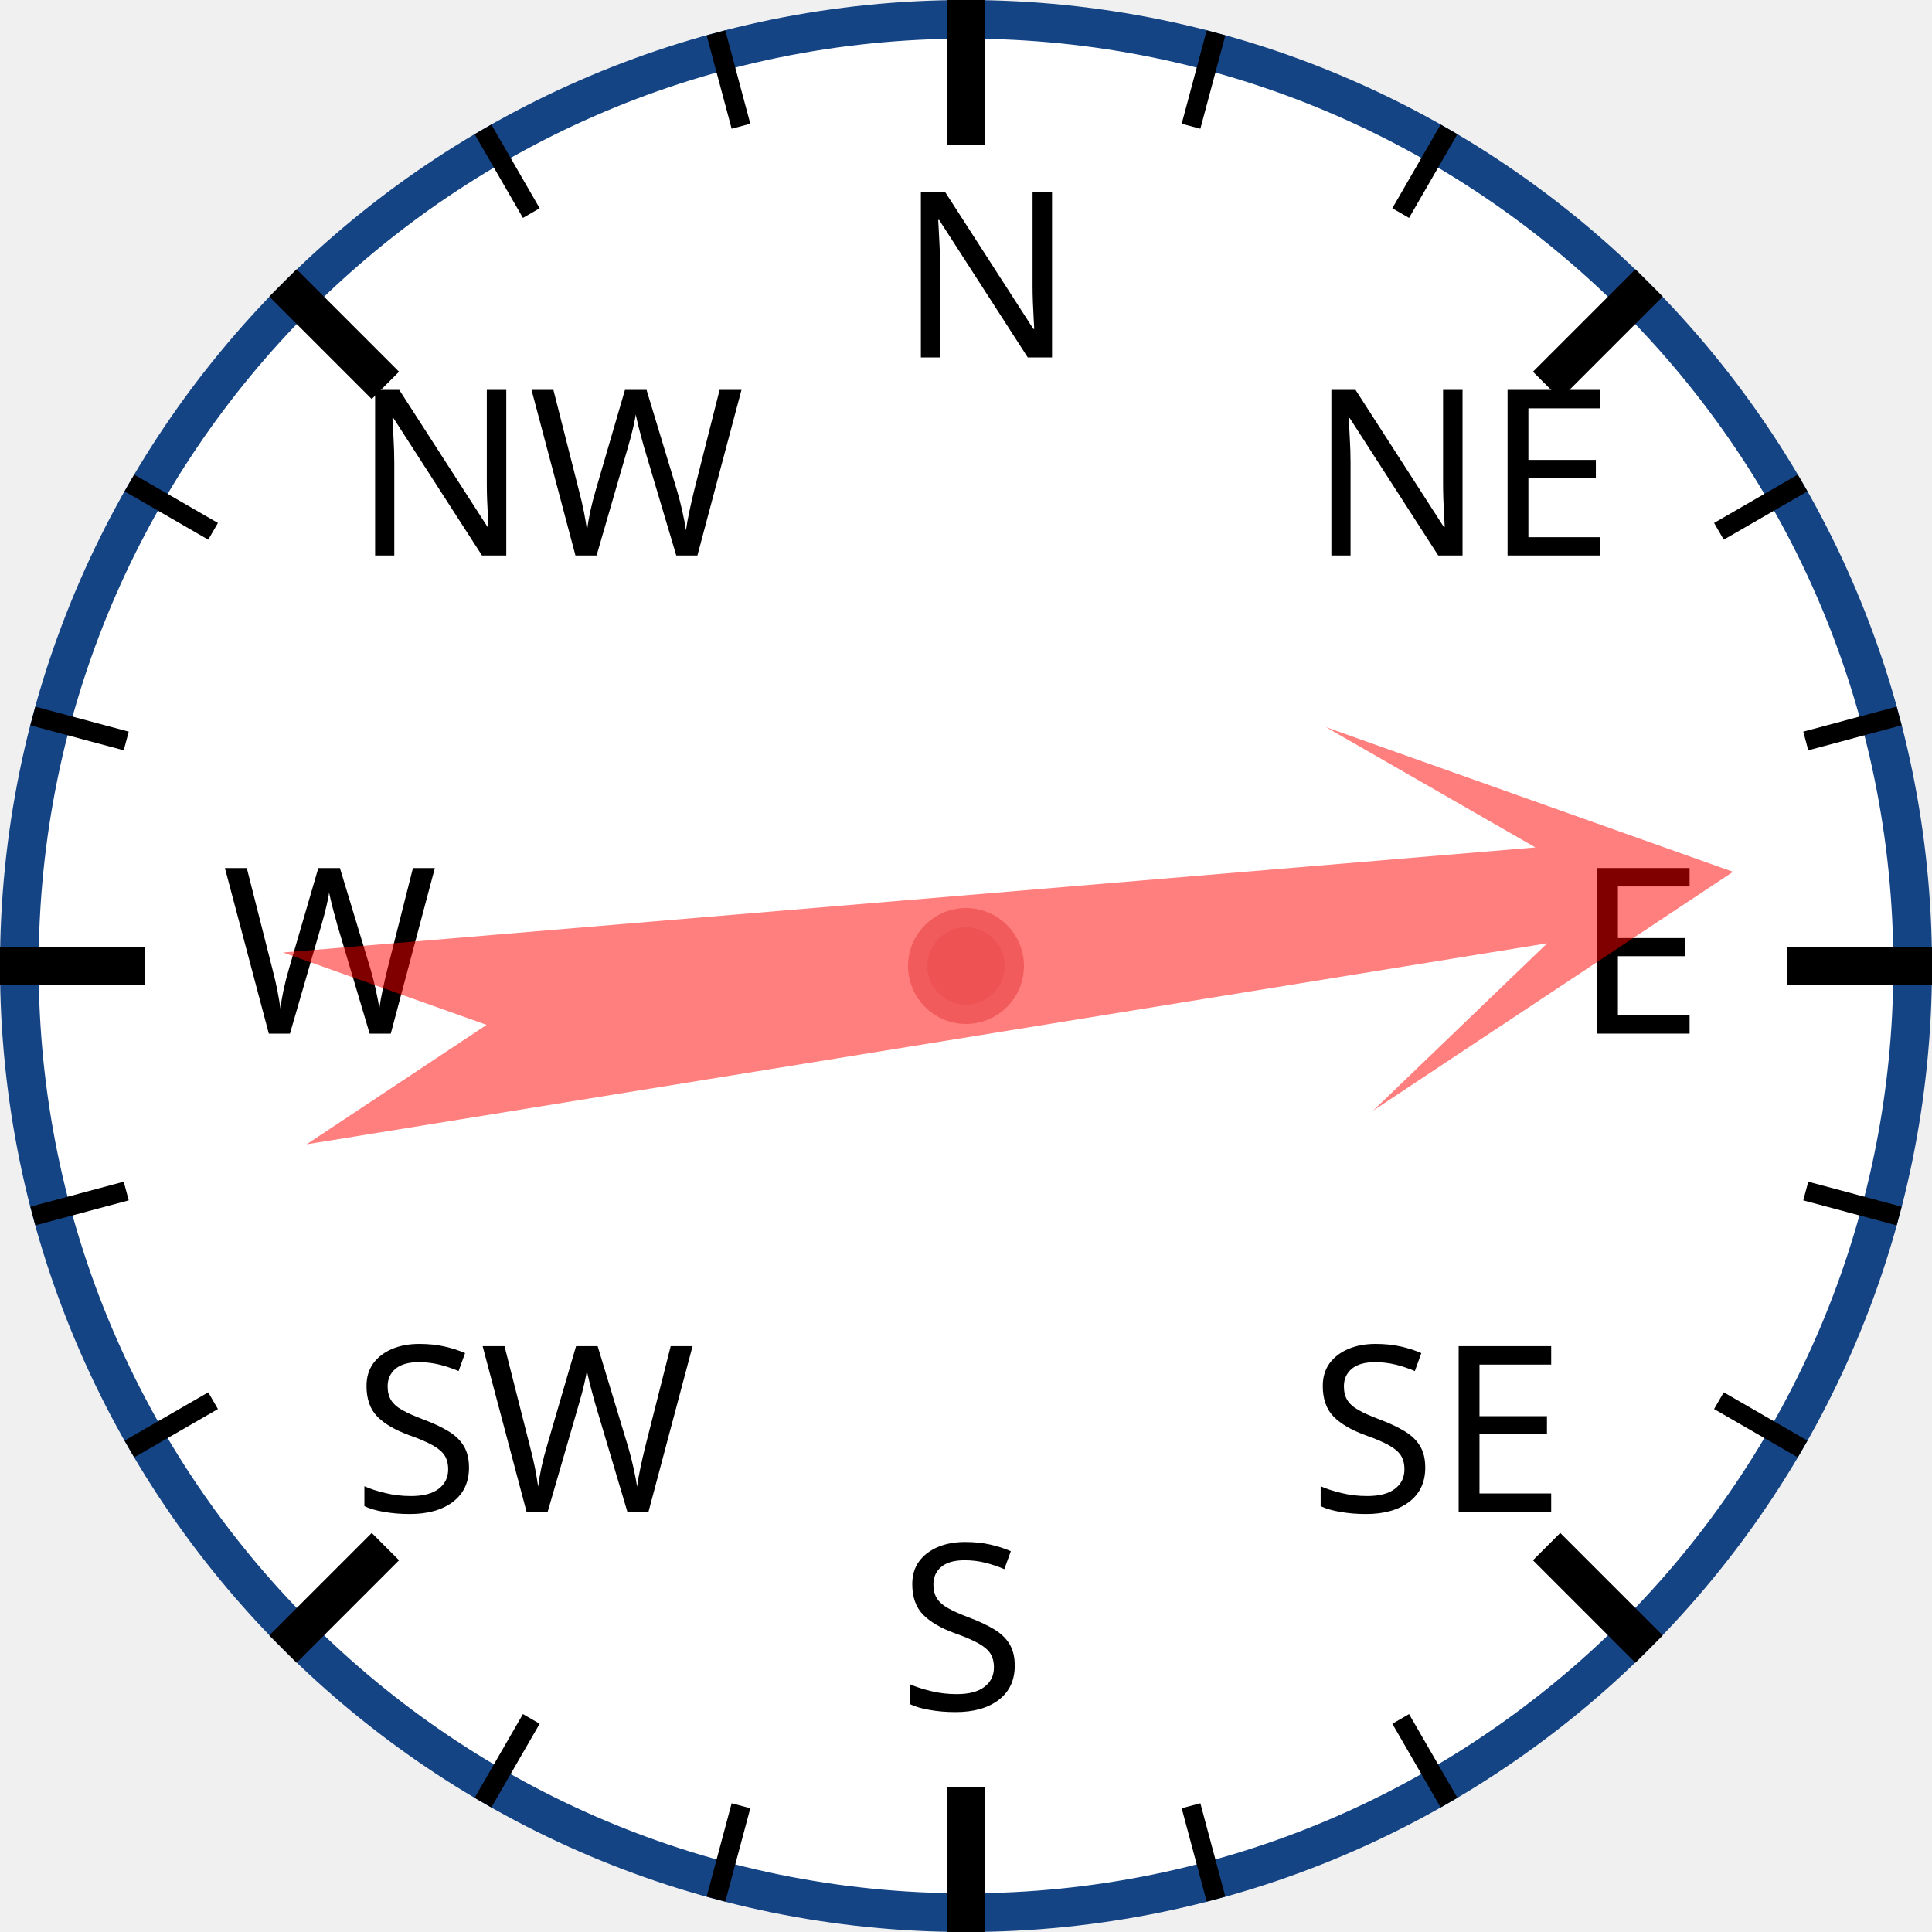
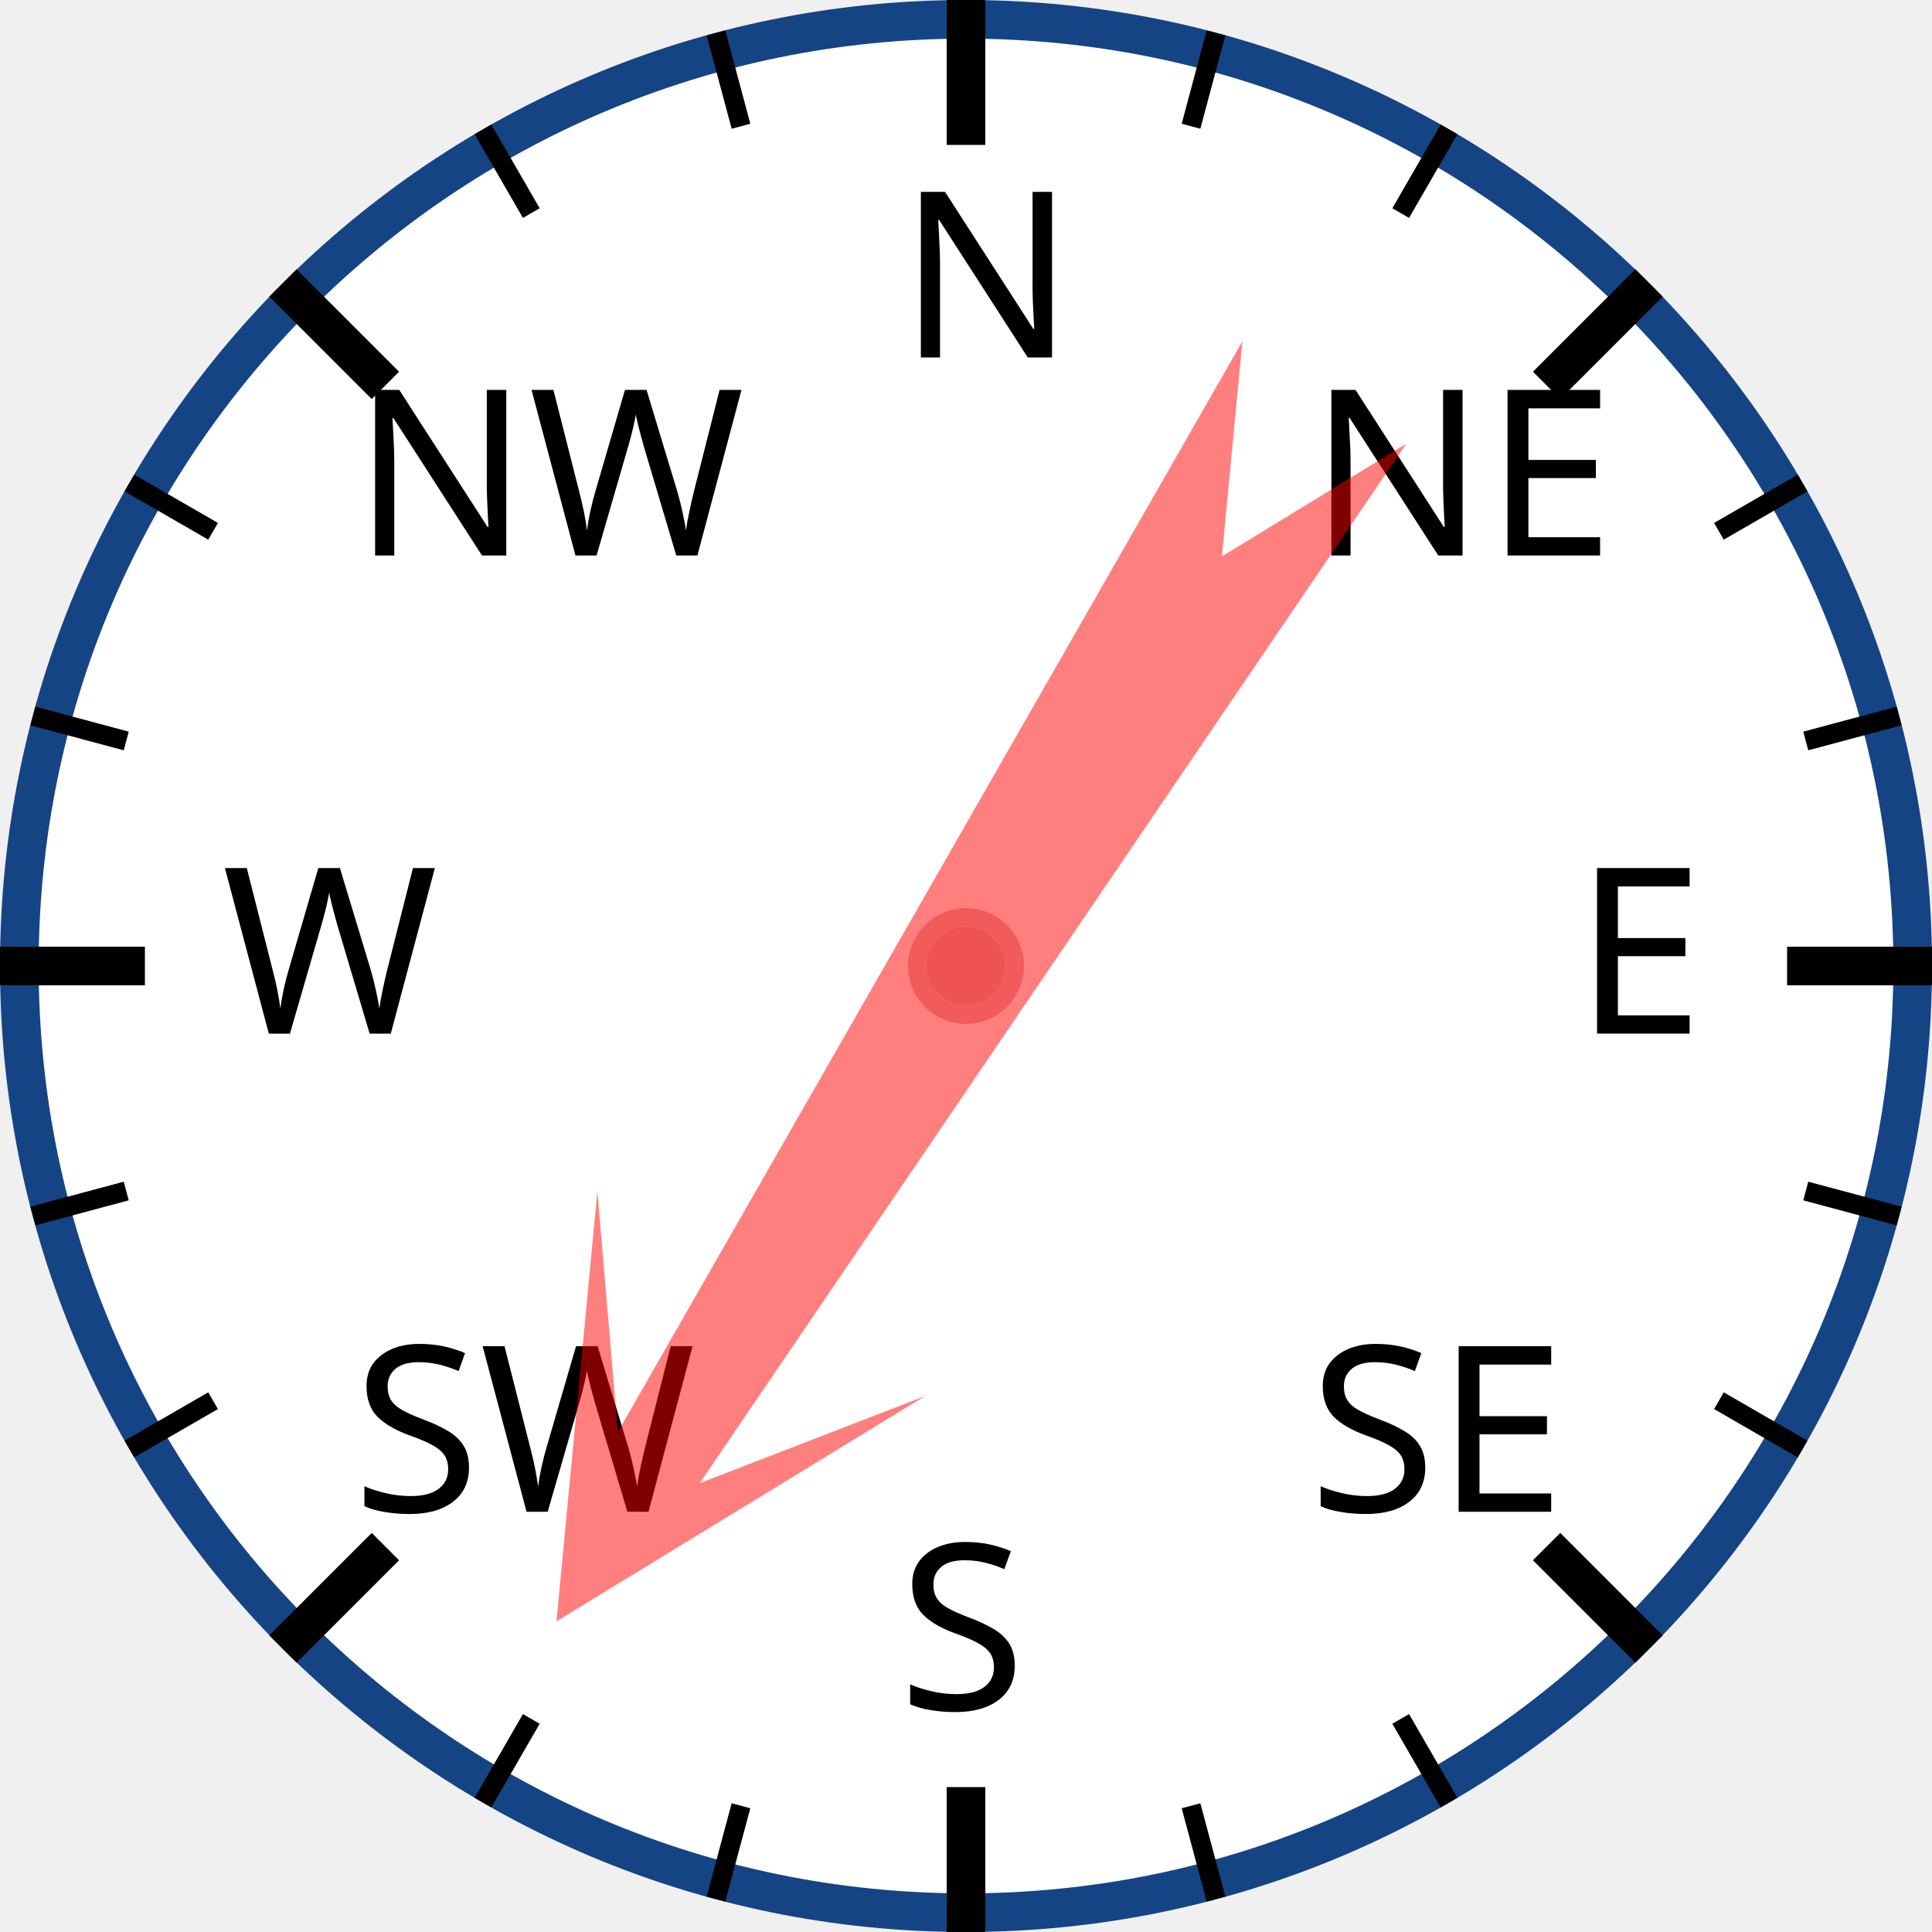
<svg xmlns="http://www.w3.org/2000/svg" width="120px" height="120px" viewBox="0 0 200 200">
  <circle cx="100" cy="100" r="98" style="fill: white; stroke: #154485; stroke-width: 4;" />
  <text x="93.0" y="37.0" style="font-family: sans-serif; font-size: 18pt;">N</text>
  <line x1="100.0" y1="0.0" x2="100.0" y2="15.0" style="stroke: black; stroke-width: 4;" />
  <line x1="74.118" y1="3.407" x2="76.706" y2="13.067" style="stroke: black; stroke-width: 2;" />
  <line x1="50" y1="13.397" x2="55" y2="22.058" style="stroke: black; stroke-width: 2;" />
  <text x="36.503" y="57.503" style="font-family: sans-serif; font-size: 18pt;">NW</text>
  <line x1="29.289" y1="29.289" x2="39.896" y2="39.896" style="stroke: black; stroke-width: 4;" />
  <line x1="13.397" y1="50" x2="22.058" y2="55" style="stroke: black; stroke-width: 2;" />
  <line x1="3.407" y1="74.118" x2="13.067" y2="76.706" style="stroke: black; stroke-width: 2;" />
  <text x="23.0" y="107.0" style="font-family: sans-serif; font-size: 18pt;">W</text>
  <line x1="0.0" y1="100.0" x2="15.0" y2="100.0" style="stroke: black; stroke-width: 4;" />
  <line x1="3.407" y1="125.882" x2="13.067" y2="123.294" style="stroke: black; stroke-width: 2;" />
  <line x1="13.397" y1="150" x2="22.058" y2="145" style="stroke: black; stroke-width: 2;" />
  <text x="36.503" y="156.497" style="font-family: sans-serif; font-size: 18pt;">SW</text>
  <line x1="29.289" y1="170.711" x2="39.896" y2="160.104" style="stroke: black; stroke-width: 4;" />
  <line x1="50" y1="186.603" x2="55" y2="177.942" style="stroke: black; stroke-width: 2;" />
  <line x1="74.118" y1="196.593" x2="76.706" y2="186.933" style="stroke: black; stroke-width: 2;" />
  <text x="93" y="177.0" style="font-family: sans-serif; font-size: 18pt;">S</text>
  <line x1="100" y1="200.0" x2="100" y2="185.0" style="stroke: black; stroke-width: 4;" />
  <line x1="125.882" y1="196.593" x2="123.294" y2="186.933" style="stroke: black; stroke-width: 2;" />
  <line x1="150.0" y1="186.603" x2="145.0" y2="177.942" style="stroke: black; stroke-width: 2;" />
  <text x="135.497" y="156.497" style="font-family: sans-serif; font-size: 18pt;">SE</text>
  <line x1="170.711" y1="170.711" x2="160.104" y2="160.104" style="stroke: black; stroke-width: 4;" />
  <line x1="186.603" y1="150" x2="177.942" y2="145" style="stroke: black; stroke-width: 2;" />
  <line x1="196.593" y1="125.882" x2="186.933" y2="123.294" style="stroke: black; stroke-width: 2;" />
  <text x="163.0" y="107" style="font-family: sans-serif; font-size: 18pt;">E</text>
  <line x1="200.0" y1="100" x2="185.0" y2="100" style="stroke: black; stroke-width: 4;" />
  <line x1="196.593" y1="74.118" x2="186.933" y2="76.706" style="stroke: black; stroke-width: 2;" />
  <line x1="186.603" y1="50" x2="177.942" y2="55" style="stroke: black; stroke-width: 2;" />
  <text x="135.497" y="57.503" style="font-family: sans-serif; font-size: 18pt;">NE</text>
  <line x1="170.711" y1="29.289" x2="160.104" y2="39.896" style="stroke: black; stroke-width: 4;" />
  <line x1="150" y1="13.397" x2="145" y2="22.058" style="stroke: black; stroke-width: 2;" />
  <line x1="125.882" y1="3.407" x2="123.294" y2="13.067" style="stroke: black; stroke-width: 2;" />
-   <polygon points="100 20 120 60 105 40 110 170 100 150 90 170 95 40 80 60" style="fill: red; fill-opacity: 0.5;" transform="rotate(83,100,100)" />
+   <polygon points="100 20 120 60 105 40 110 170 100 150 90 170 95 40 80 60" style="fill: red; fill-opacity: 0.5;" transform="rotate(212,100,100)" />
  <circle cx="100" cy="100" r="5" style="fill: #EE5252; stroke: #F25B5B; stroke-width: 2;" />
</svg>
